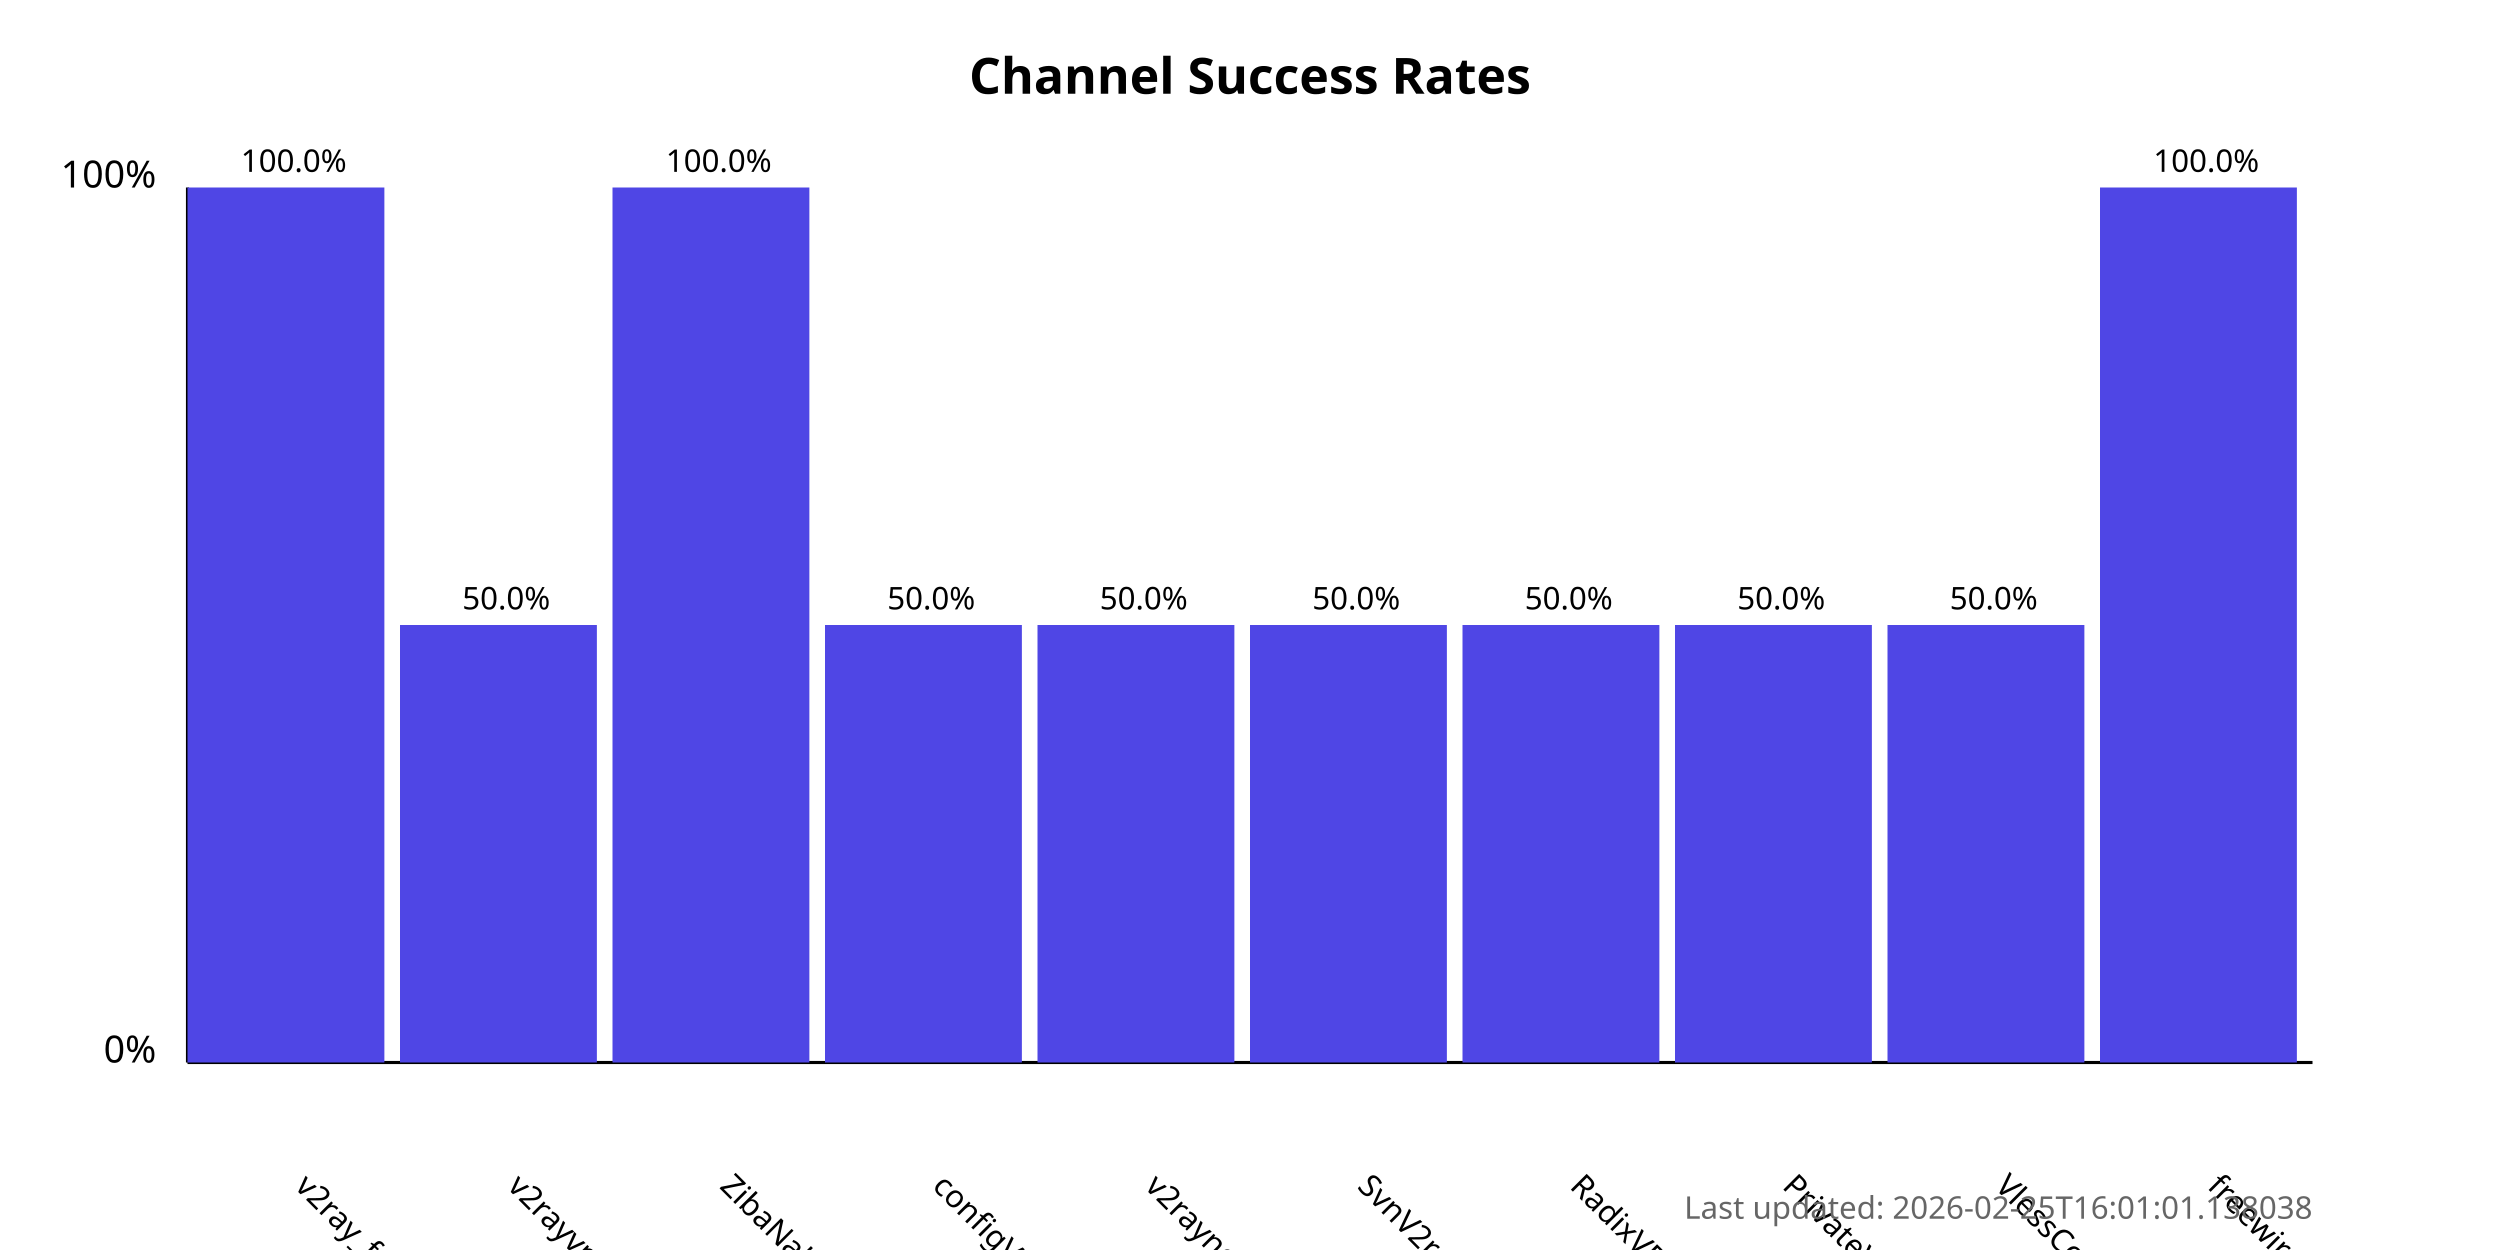
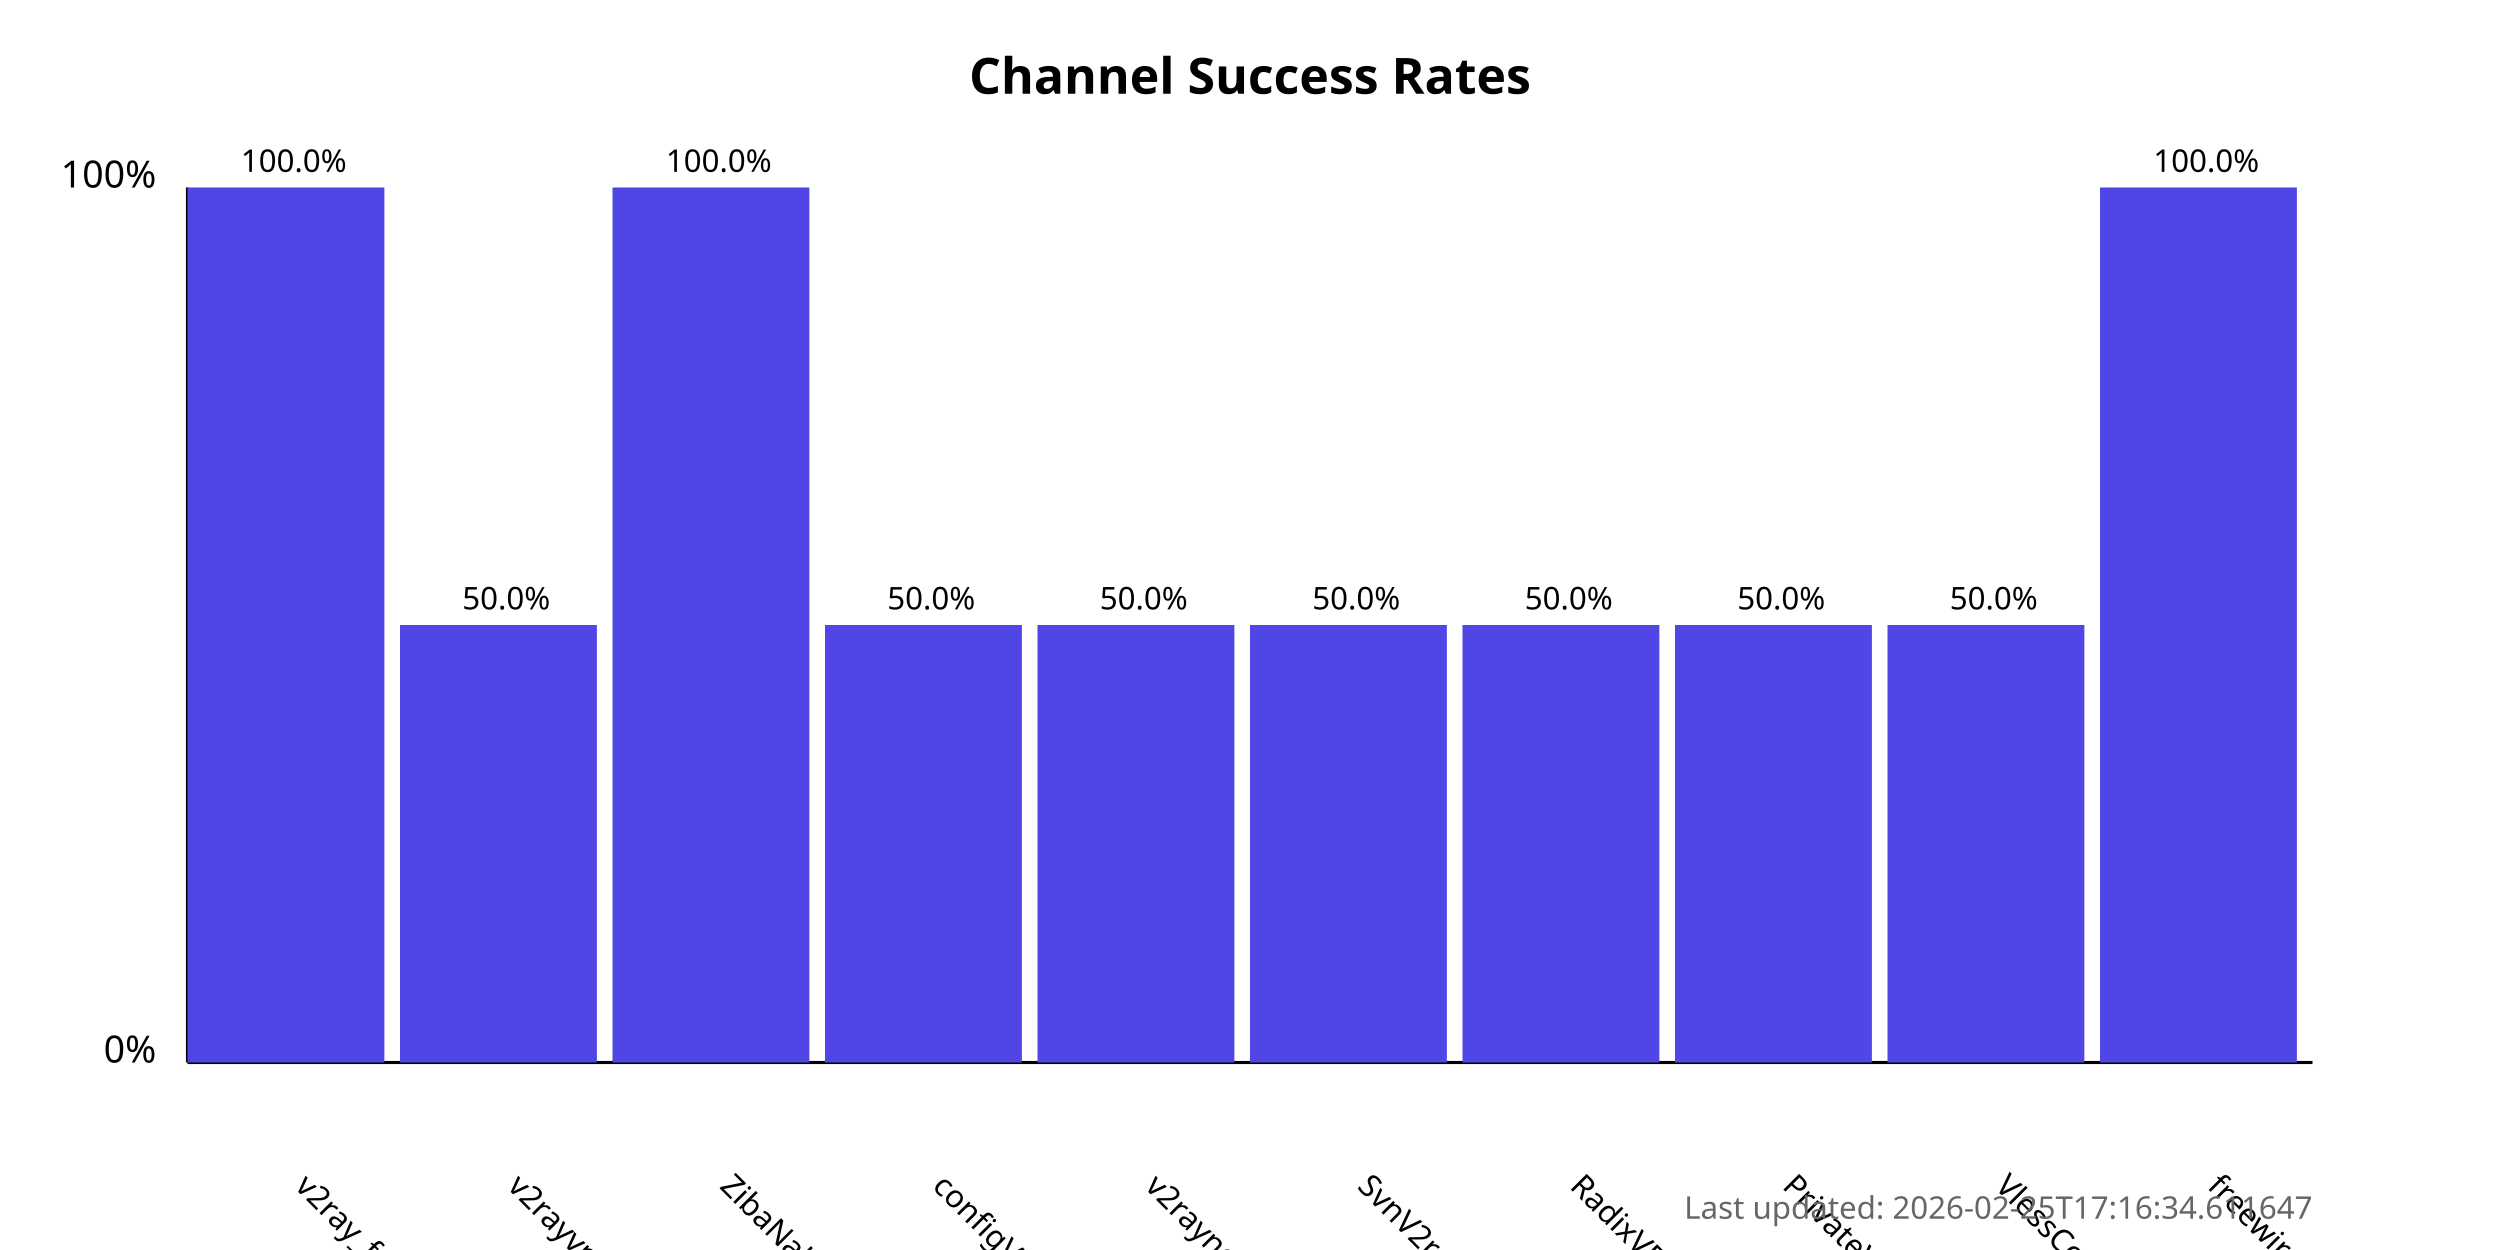
<svg xmlns="http://www.w3.org/2000/svg" width="800" height="400">
  <style>
            .chart-title { font: bold 16px sans-serif; }
            .axis-label { font: 12px sans-serif; }
            .tick-label { font: 10px sans-serif; }
            .bar { fill: #4f46e5; }
            .bar:hover { fill: #6366f1; }
            .timestamp { font: 10px sans-serif; fill: #666; }
        </style>
  <text x="400.0" y="30" text-anchor="middle" class="chart-title">
            Channel Success Rates
        </text>
  <line x1="60" y1="340" x2="60" y2="60" stroke="black" stroke-width="1" />
  <line x1="60" y1="340" x2="740" y2="340" stroke="black" stroke-width="1" />
  <text x="50" y="340" text-anchor="end" class="axis-label">0%</text>
  <text x="50" y="60" text-anchor="end" class="axis-label">100%</text>
  <g>
    <rect x="60" y="60.0" width="63.0" height="280.0" class="bar" />
    <text x="94.0" y="380" transform="rotate(45, 94.0, 380)" text-anchor="start" class="tick-label">
                v2ray_free_conf
            </text>
    <text x="94.0" y="55.0" text-anchor="middle" class="tick-label">
                100.0%
            </text>
  </g>
  <g>
    <rect x="128.0" y="200.0" width="63.0" height="140.0" class="bar" />
    <text x="162.0" y="380" transform="rotate(45, 162.0, 380)" text-anchor="start" class="tick-label">
                v2rayvpno
            </text>
    <text x="162.0" y="195.0" text-anchor="middle" class="tick-label">
                50.0%
            </text>
  </g>
  <g>
    <rect x="196.0" y="60.0" width="63.0" height="280.0" class="bar" />
    <text x="230.0" y="380" transform="rotate(45, 230.0, 380)" text-anchor="start" class="tick-label">
                ZibaNabz
            </text>
    <text x="230.0" y="55.0" text-anchor="middle" class="tick-label">
                100.0%
            </text>
  </g>
  <g>
    <rect x="264.0" y="200.0" width="63.0" height="140.0" class="bar" />
    <text x="298.0" y="380" transform="rotate(45, 298.0, 380)" text-anchor="start" class="tick-label">
                configV2rayForFree
            </text>
    <text x="298.0" y="195.0" text-anchor="middle" class="tick-label">
                50.0%
            </text>
  </g>
  <g>
    <rect x="332.0" y="200.0" width="63.0" height="140.0" class="bar" />
    <text x="366.0" y="380" transform="rotate(45, 366.0, 380)" text-anchor="start" class="tick-label">
                v2rayngvpn
            </text>
    <text x="366.0" y="195.0" text-anchor="middle" class="tick-label">
                50.0%
            </text>
  </g>
  <g>
    <rect x="400.0" y="200.0" width="63.0" height="140.0" class="bar" />
    <text x="434.0" y="380" transform="rotate(45, 434.0, 380)" text-anchor="start" class="tick-label">
                SvnV2ray
            </text>
    <text x="434.0" y="195.0" text-anchor="middle" class="tick-label">
                50.0%
            </text>
  </g>
  <g>
    <rect x="468.0" y="200.0" width="63.0" height="140.0" class="bar" />
    <text x="502.0" y="380" transform="rotate(45, 502.0, 380)" text-anchor="start" class="tick-label">
                RadixVPN
            </text>
    <text x="502.0" y="195.0" text-anchor="middle" class="tick-label">
                50.0%
            </text>
  </g>
  <g>
    <rect x="536.0" y="200.0" width="63.0" height="140.0" class="bar" />
    <text x="570.0" y="380" transform="rotate(45, 570.0, 380)" text-anchor="start" class="tick-label">
                PrivateVPNs
            </text>
    <text x="570.0" y="195.0" text-anchor="middle" class="tick-label">
                50.0%
            </text>
  </g>
  <g>
    <rect x="604.0" y="200.0" width="63.0" height="140.0" class="bar" />
    <text x="638.0" y="380" transform="rotate(45, 638.0, 380)" text-anchor="start" class="tick-label">
                VlessConfig
            </text>
    <text x="638.0" y="195.0" text-anchor="middle" class="tick-label">
                50.0%
            </text>
  </g>
  <g>
    <rect x="672.0" y="60.0" width="63.0" height="280.0" class="bar" />
    <text x="706.0" y="380" transform="rotate(45, 706.0, 380)" text-anchor="start" class="tick-label">
                freewireguard
            </text>
    <text x="706.0" y="55.0" text-anchor="middle" class="tick-label">
                100.0%
            </text>
  </g>
  <text x="740" y="390" text-anchor="end" class="timestamp">
-             Last updated: 2026-02-25T16:01:01.138038
+             Last updated: 2026-02-25T17:16:34.611647
        </text>
</svg>
